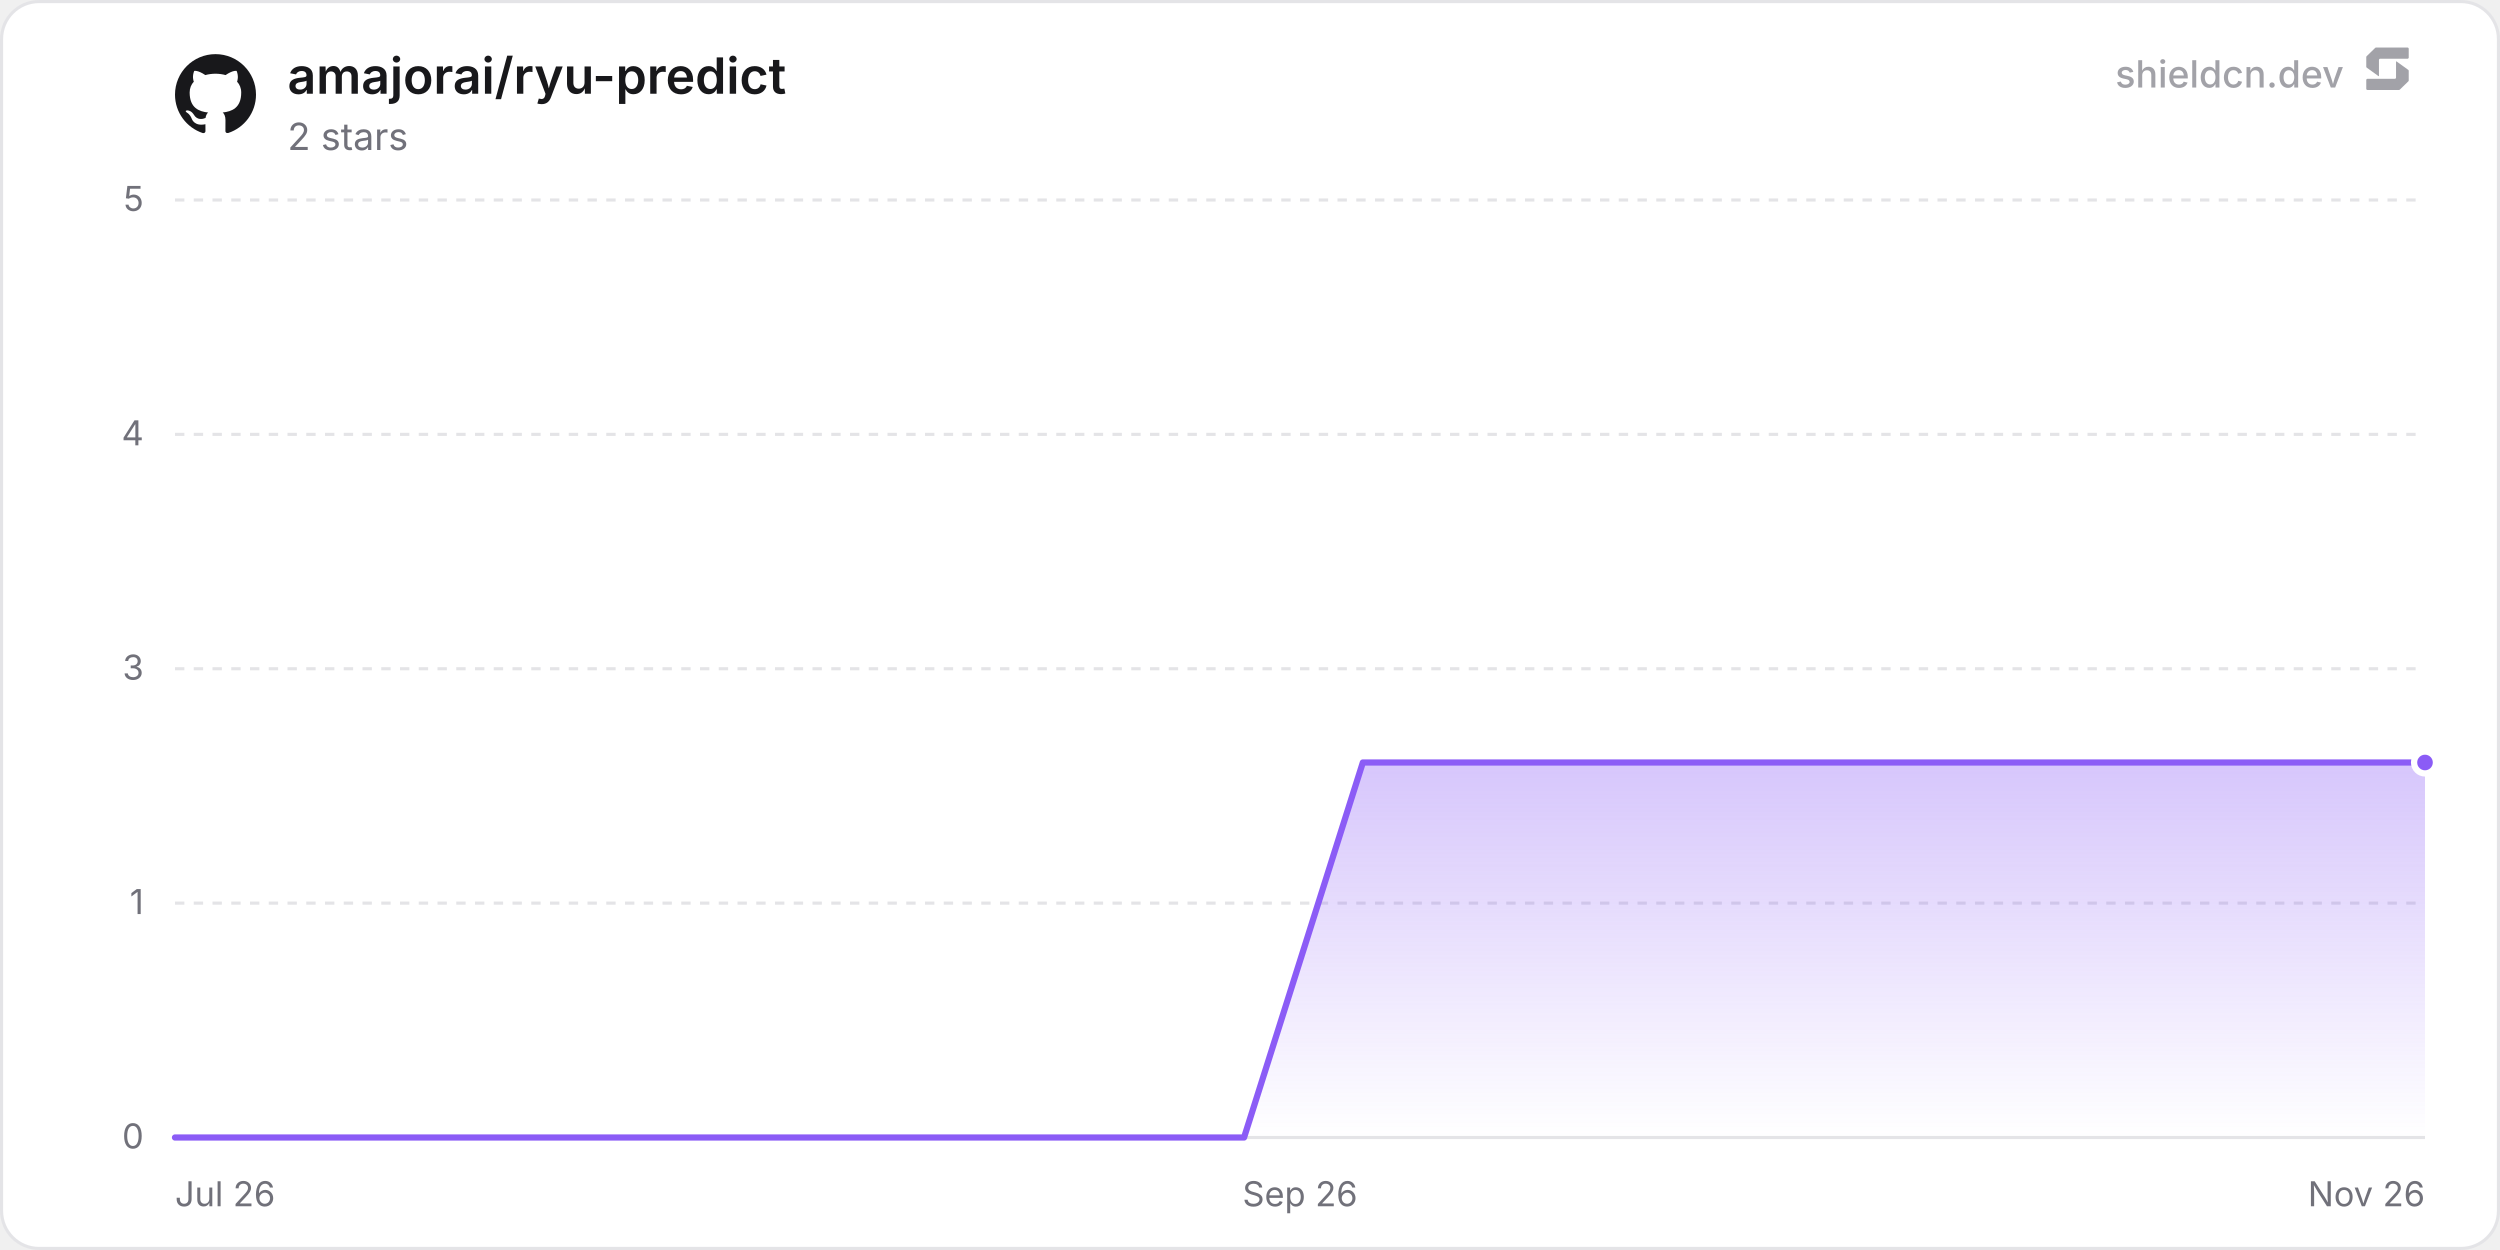
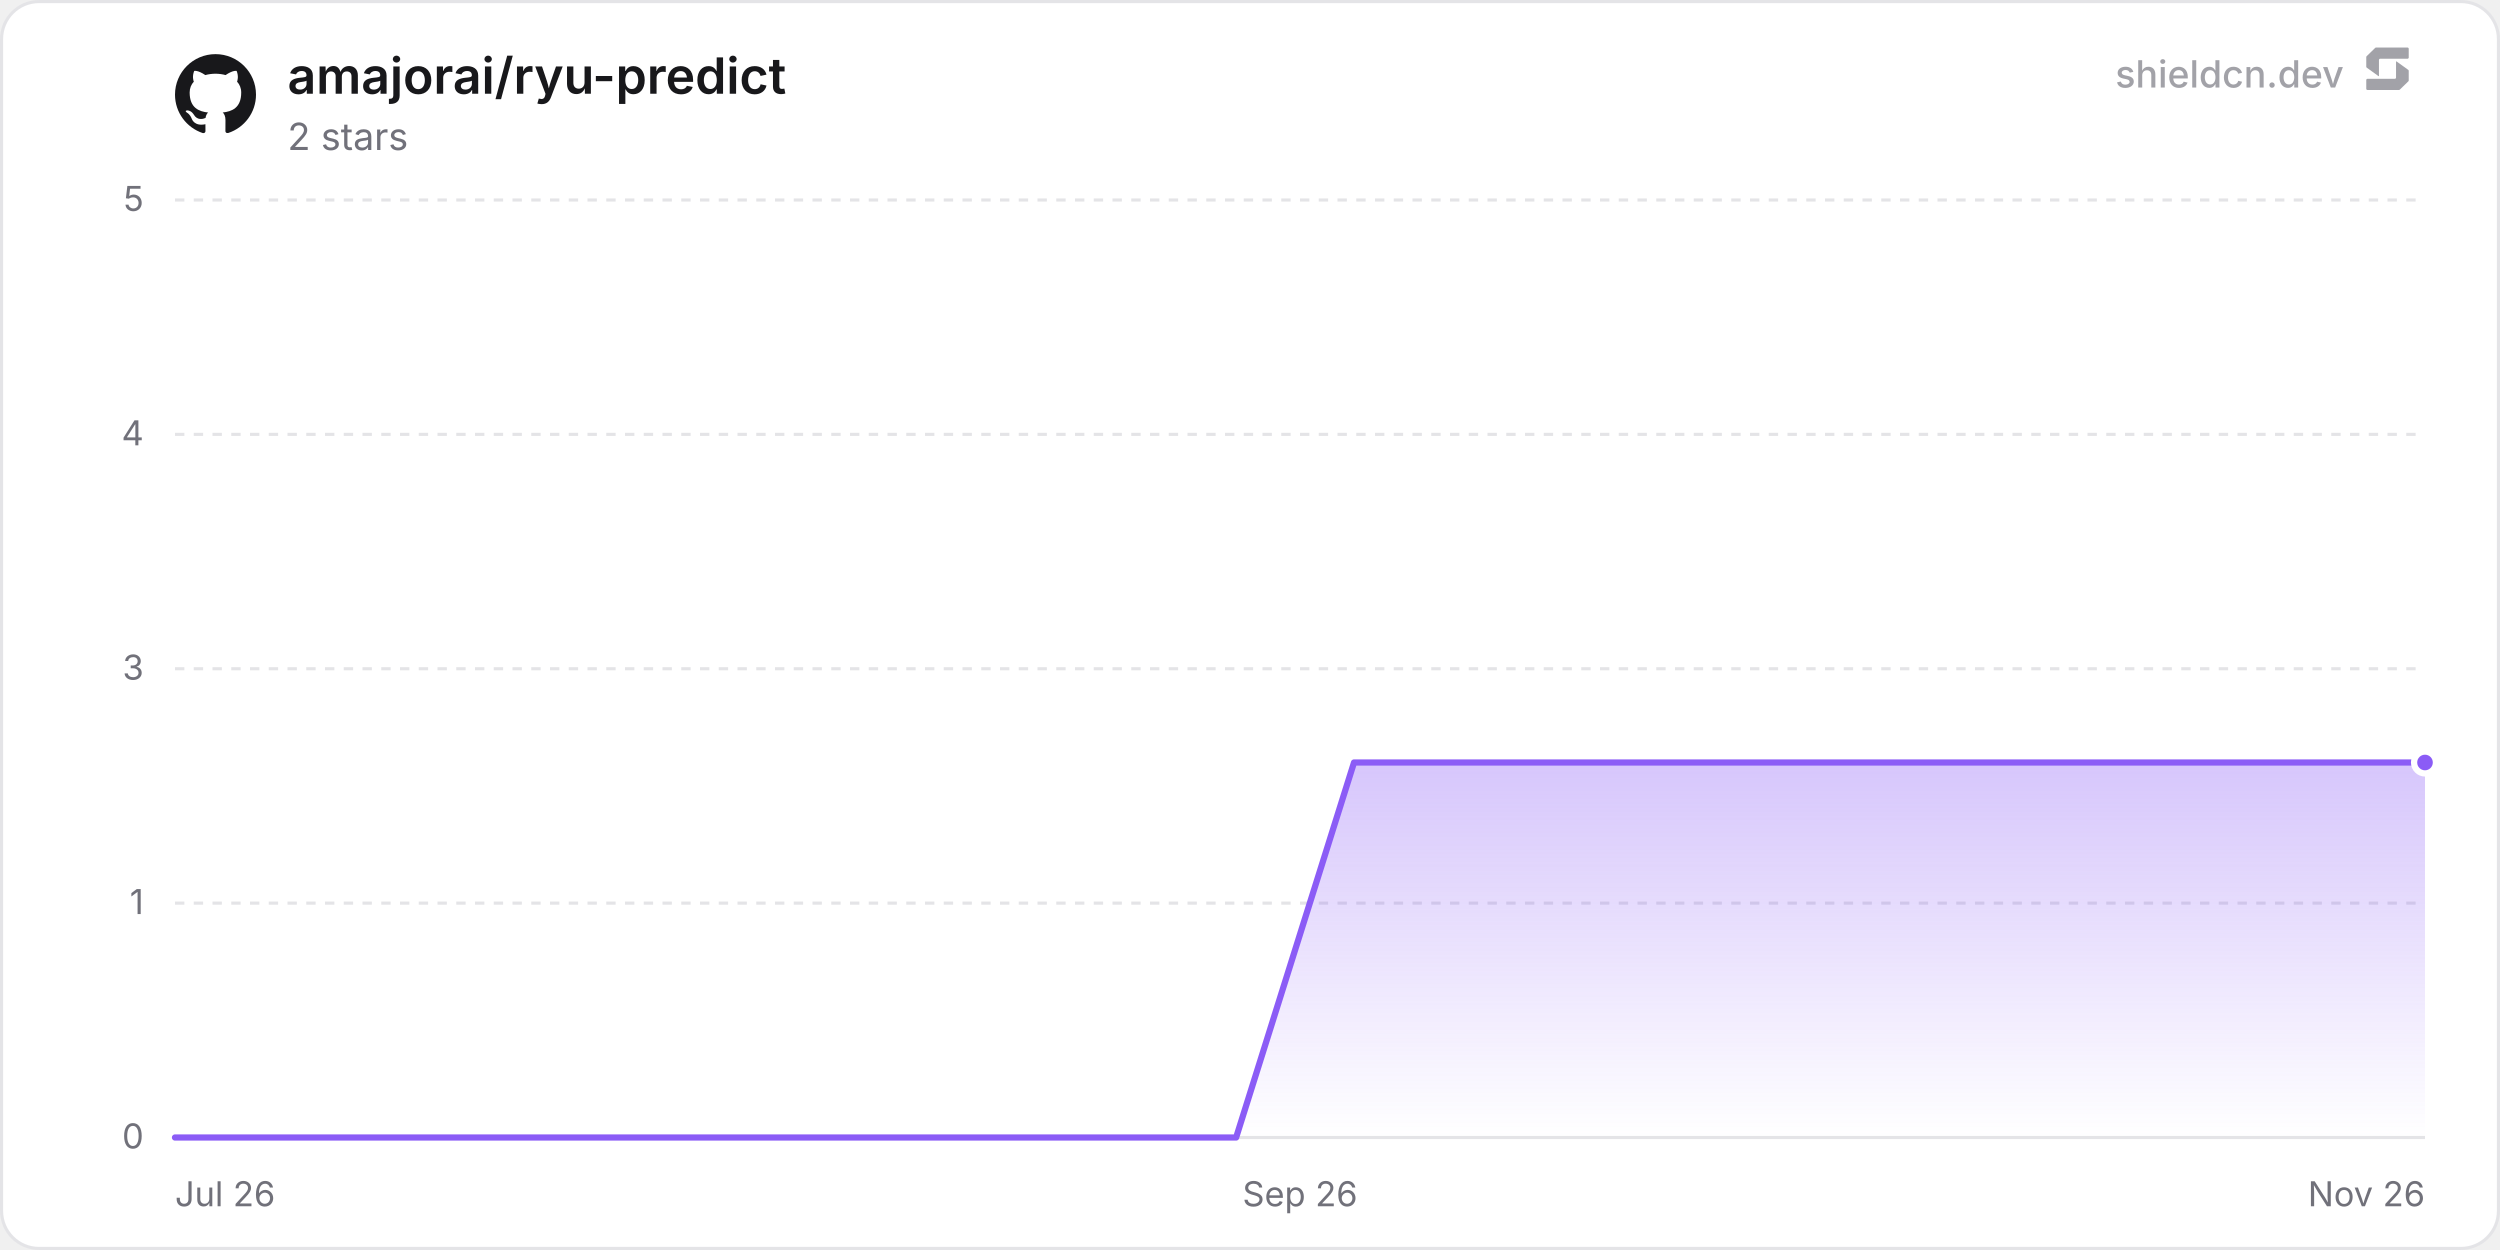
<svg xmlns="http://www.w3.org/2000/svg" width="800" height="400" viewBox="0 0 800 400" role="img" aria-label="amajorai/ryu-predict">
  <defs>
    <linearGradient id="chartFill0" x1="0" y1="0" x2="0" y2="1">
      <stop offset="0%" stop-color="rgba(139, 92, 246, 0.35)" />
      <stop offset="100%" stop-color="rgba(139, 92, 246, 0)" />
    </linearGradient>
  </defs>
  <rect x="0.5" y="0.5" width="799" height="399" rx="12" fill="#ffffff" stroke="#e4e4e7" stroke-width="1" />
  <line x1="56" y1="364" x2="776" y2="364" stroke="#e4e4e7" stroke-width="1" />
  <text x="46" y="367.5" text-anchor="end" font-size="11" fill="#71717a" font-family="'Inter', ui-sans-serif, system-ui, -apple-system, BlinkMacSystemFont, 'Segoe UI', Roboto, Helvetica, Arial, sans-serif">0</text>
  <line x1="56" y1="289" x2="776" y2="289" stroke="#e4e4e7" stroke-width="1" stroke-dasharray="3 3" />
  <text x="46" y="292.5" text-anchor="end" font-size="11" fill="#71717a" font-family="'Inter', ui-sans-serif, system-ui, -apple-system, BlinkMacSystemFont, 'Segoe UI', Roboto, Helvetica, Arial, sans-serif">1</text>
  <line x1="56" y1="214" x2="776" y2="214" stroke="#e4e4e7" stroke-width="1" stroke-dasharray="3 3" />
  <text x="46" y="217.5" text-anchor="end" font-size="11" fill="#71717a" font-family="'Inter', ui-sans-serif, system-ui, -apple-system, BlinkMacSystemFont, 'Segoe UI', Roboto, Helvetica, Arial, sans-serif">3</text>
  <line x1="56" y1="139" x2="776" y2="139" stroke="#e4e4e7" stroke-width="1" stroke-dasharray="3 3" />
  <text x="46" y="142.5" text-anchor="end" font-size="11" fill="#71717a" font-family="'Inter', ui-sans-serif, system-ui, -apple-system, BlinkMacSystemFont, 'Segoe UI', Roboto, Helvetica, Arial, sans-serif">4</text>
  <line x1="56" y1="64" x2="776" y2="64" stroke="#e4e4e7" stroke-width="1" stroke-dasharray="3 3" />
  <text x="46" y="67.5" text-anchor="end" font-size="11" fill="#71717a" font-family="'Inter', ui-sans-serif, system-ui, -apple-system, BlinkMacSystemFont, 'Segoe UI', Roboto, Helvetica, Arial, sans-serif">5</text>
  <text x="56" y="386" text-anchor="start" font-size="11" fill="#71717a" font-family="'Inter', ui-sans-serif, system-ui, -apple-system, BlinkMacSystemFont, 'Segoe UI', Roboto, Helvetica, Arial, sans-serif">Jul 26</text>
  <text x="416" y="386" text-anchor="middle" font-size="11" fill="#71717a" font-family="'Inter', ui-sans-serif, system-ui, -apple-system, BlinkMacSystemFont, 'Segoe UI', Roboto, Helvetica, Arial, sans-serif">Sep 26</text>
  <text x="776" y="386" text-anchor="end" font-size="11" fill="#71717a" font-family="'Inter', ui-sans-serif, system-ui, -apple-system, BlinkMacSystemFont, 'Segoe UI', Roboto, Helvetica, Arial, sans-serif">Nov 26</text>
-   <path d="M56 364 L94.01 364 L132.02 364 L170.03 364 L208.05 364 L246.06 364 L284.07 364 L322.08 364 L360.09 364 L398.1 364 L436.11 244 L474.13 244 L512.14 244 L550.15 244 L588.16 244 L626.17 244 L664.18 244 L702.19 244 L740.21 244 L776 244 L776 364 L56 364 Z" fill="url(#chartFill0)" />
-   <path d="M56 364 L94.01 364 L132.02 364 L170.03 364 L208.05 364 L246.06 364 L284.07 364 L322.08 364 L360.09 364 L398.1 364 L436.11 244 L474.13 244 L512.14 244 L550.15 244 L588.16 244 L626.17 244 L664.18 244 L702.19 244 L740.21 244 L776 244" fill="none" stroke="#8b5cf6" stroke-width="2" stroke-linejoin="round" stroke-linecap="round" />
+   <path d="M56 364 L93.73 364 L131.46 364 L169.19 364 L206.92 364 L244.64 364 L282.37 364 L320.1 364 L357.83 364 L395.56 364 L433.29 244 L471.02 244 L508.75 244 L546.48 244 L584.2 244 L621.93 244 L659.66 244 L697.39 244 L735.12 244 L772.85 244 L776 244 L776 364 L56 364 Z" fill="url(#chartFill0)" />
+   <path d="M56 364 L93.73 364 L131.46 364 L169.19 364 L206.92 364 L244.64 364 L282.37 364 L320.1 364 L357.83 364 L395.56 364 L433.29 244 L471.02 244 L508.75 244 L546.48 244 L584.2 244 L621.93 244 L659.66 244 L697.39 244 L735.12 244 L772.85 244 L776 244" fill="none" stroke="#8b5cf6" stroke-width="2" stroke-linejoin="round" stroke-linecap="round" />
  <circle cx="776" cy="244" r="3.5" fill="#8b5cf6" stroke="#ffffff" stroke-width="2" />
  <g transform="translate(56, 17) scale(1.08)" fill="#18181b">
    <path d="M12 .297c-6.63 0-12 5.373-12 12 0 5.303 3.438 9.8 8.205 11.385.6.113.82-.258.82-.577 0-.285-.01-1.04-.015-2.04-3.338.724-4.042-1.61-4.042-1.61C4.422 18.07 3.633 17.7 3.633 17.7c-1.087-.744.084-.729.084-.729 1.205.084 1.838 1.236 1.838 1.236 1.07 1.835 2.809 1.305 3.495.998.108-.776.417-1.305.76-1.605-2.665-.3-5.466-1.332-5.466-5.93 0-1.31.465-2.38 1.235-3.22-.135-.303-.54-1.523.105-3.176 0 0 1.005-.322 3.3 1.23.96-.267 1.98-.399 3-.405 1.02.006 2.04.138 3 .405 2.28-1.552 3.285-1.23 3.285-1.23.645 1.653.24 2.873.12 3.176.765.84 1.23 1.91 1.23 3.22 0 4.61-2.805 5.625-5.475 5.92.42.36.81 1.096.81 2.22 0 1.606-.015 2.896-.015 3.286 0 .315.21.69.825.57C20.565 22.092 24 17.592 24 12.297c0-6.627-5.373-12-12-12" />
  </g>
  <text x="92" y="30" font-size="16" font-weight="600" fill="#18181b" font-family="'Inter', ui-sans-serif, system-ui, -apple-system, BlinkMacSystemFont, 'Segoe UI', Roboto, Helvetica, Arial, sans-serif">amajorai/ryu-predict</text>
  <text x="92" y="48" font-size="12" fill="#71717a" font-family="'Inter', ui-sans-serif, system-ui, -apple-system, BlinkMacSystemFont, 'Segoe UI', Roboto, Helvetica, Arial, sans-serif">2 stars</text>
  <g fill-opacity="0.65">
    <text x="750" y="28" text-anchor="end" font-size="12" font-weight="500" fill="#71717a" font-family="'Inter', ui-sans-serif, system-ui, -apple-system, BlinkMacSystemFont, 'Segoe UI', Roboto, Helvetica, Arial, sans-serif">shieldcn.dev</text>
    <g transform="translate(756, 14) scale(0.01)" fill="#71717a">
      <path d="M1088.4,565.1c-6.5-4.7-15.5,0-15.5,7.9v510.2c0,21.3-18.1,38.6-40.4,38.6H160.9c-22.3,0-40.4,17.3-40.4,38.6v280.8c0,21.3,18.1,38.6,40.4,38.6h1004.5c10.8,0,21.2-4.2,28.8-11.6l273.4-266.3c7.4-7.2,11.6-16.9,11.6-27v-308.7c0-12.1-5.9-23.5-16.1-30.8l-374.7-270.3Z" />
      <path d="M511.2,1035.9c6.5,4.7,15.5,0,15.5-7.9v-510.2c0-21.3,18.1-38.6,40.4-38.6h871.7c22.3,0,40.4-17.3,40.4-38.6V159.7c0-21.3-18.1-38.6-40.4-38.6H434.3c-10.8,0-21.2,4.2-28.8,11.6L132,399c-7.4,7.2-11.6,16.9-11.6,27v308.7c0,12.1,5.9,23.5,16.1,30.8l374.7,270.3Z" />
    </g>
  </g>
</svg>
